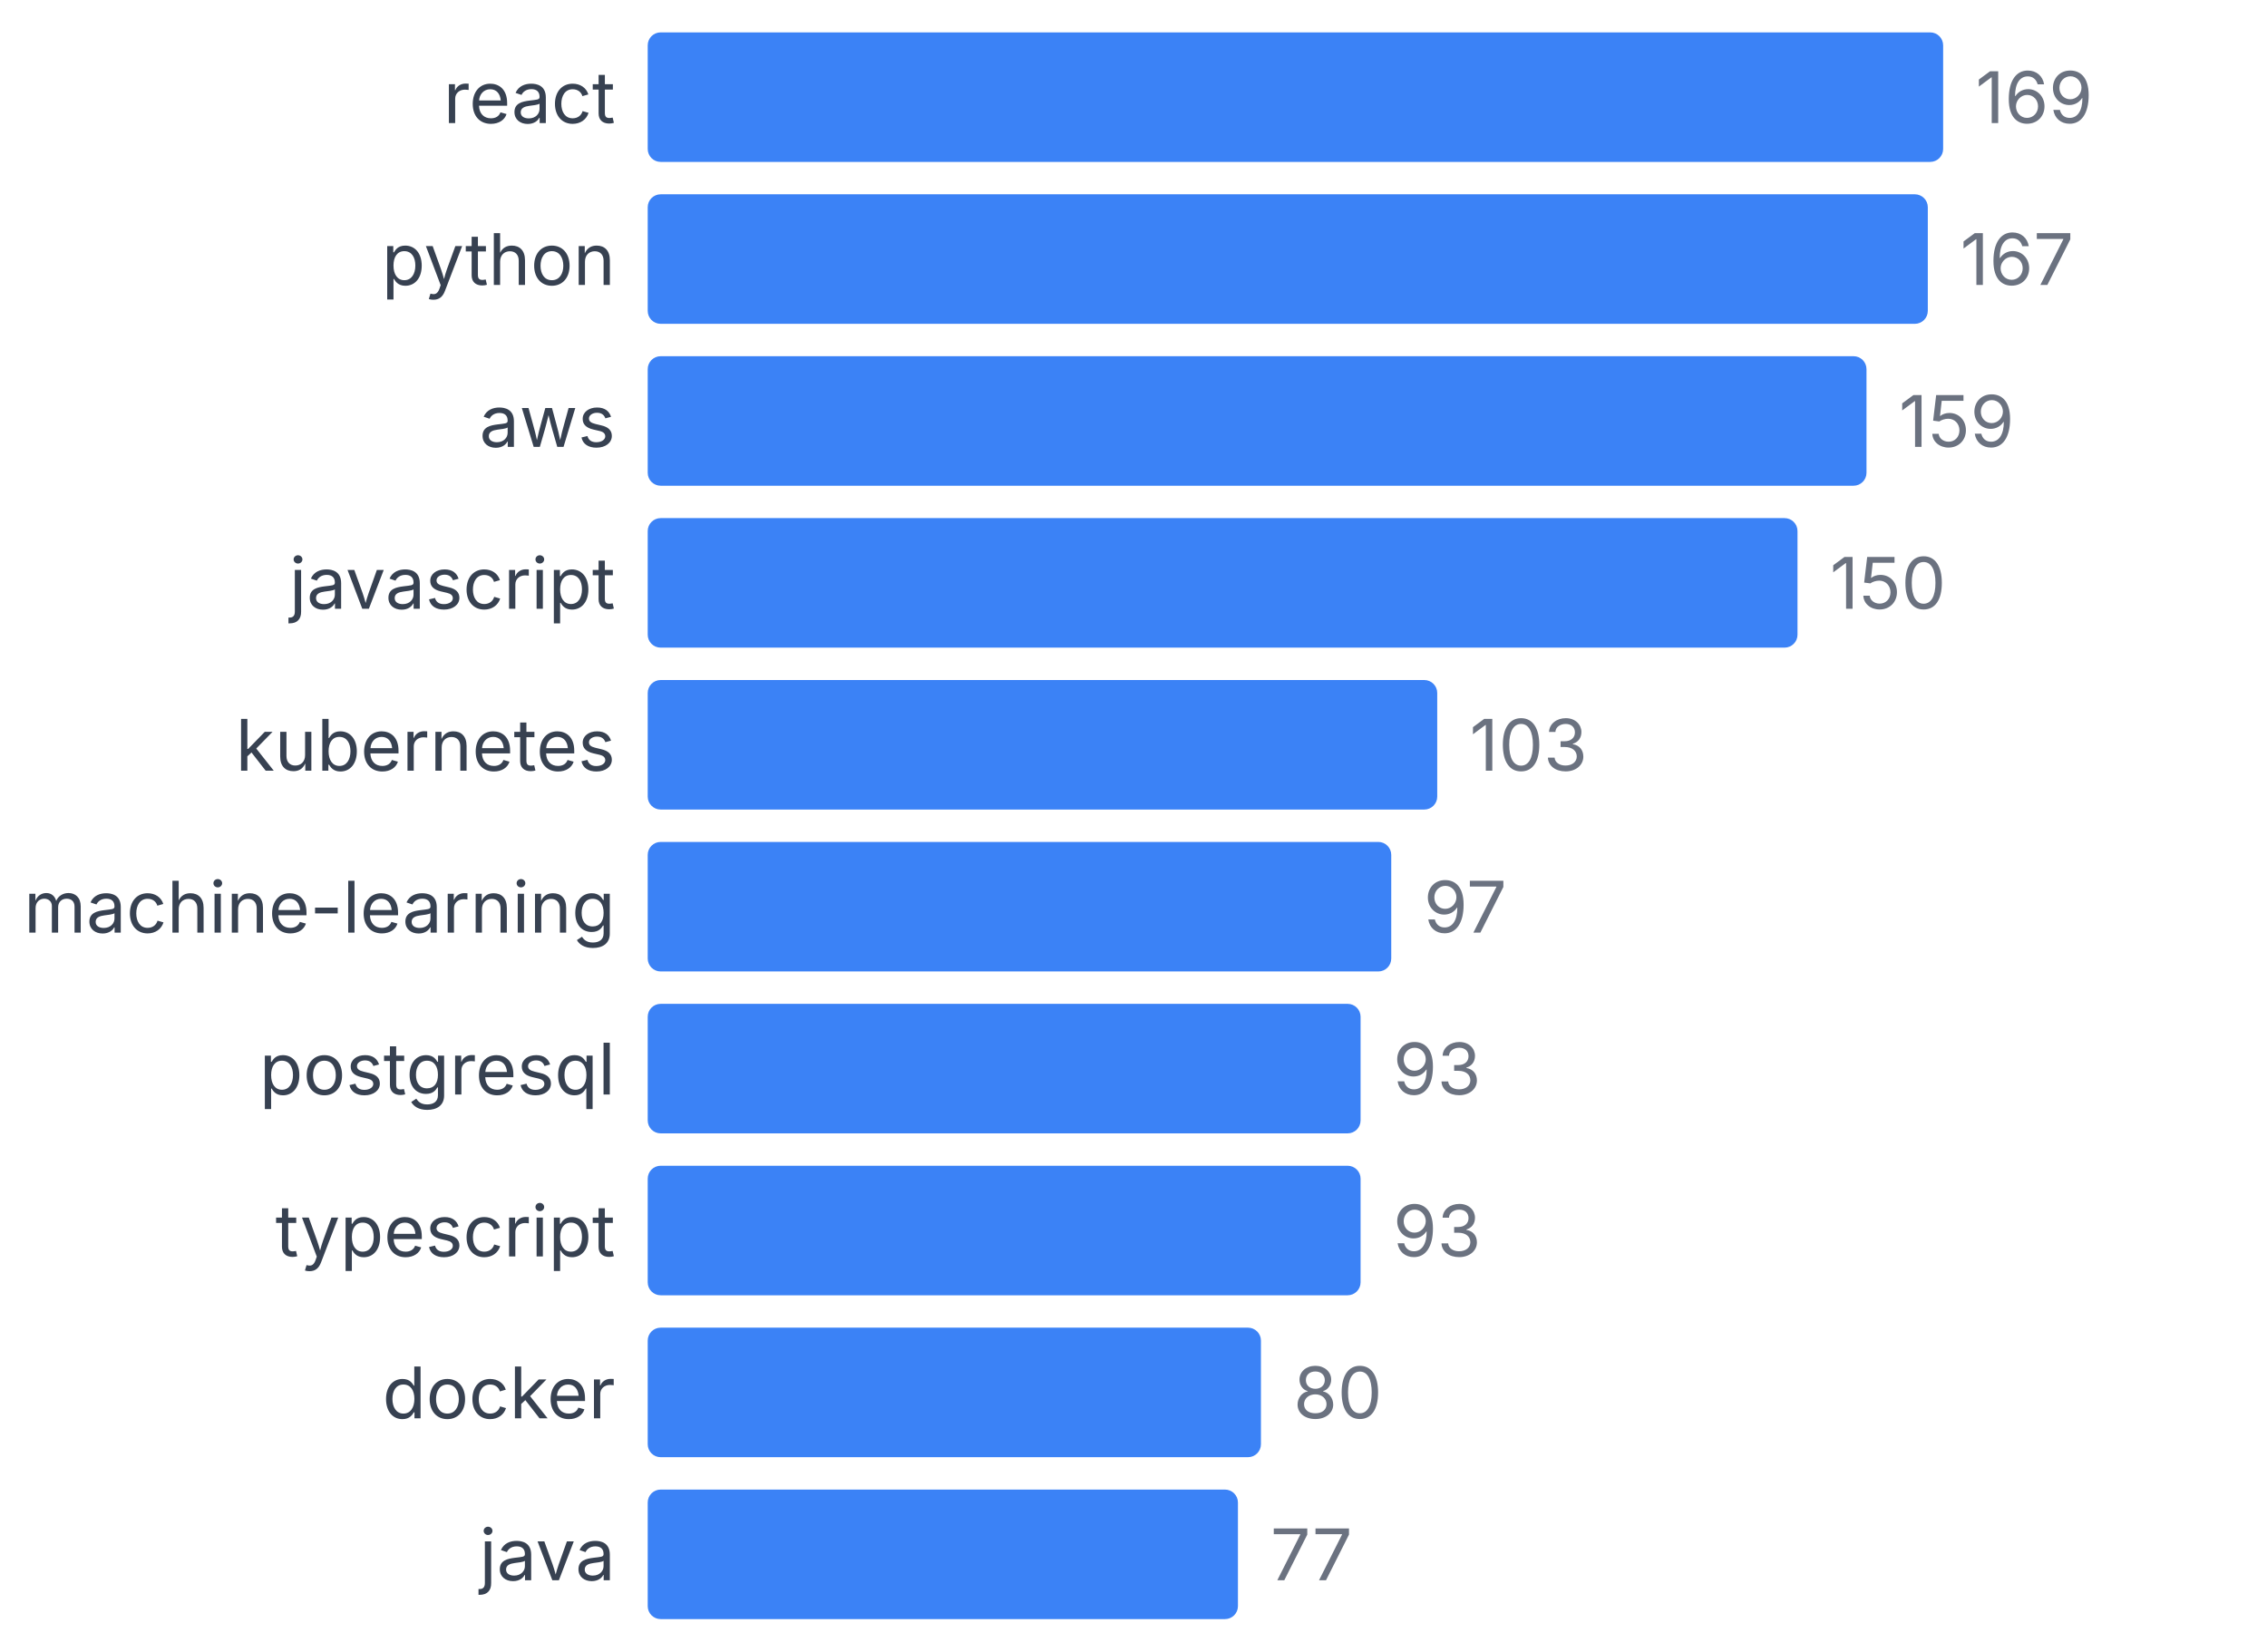
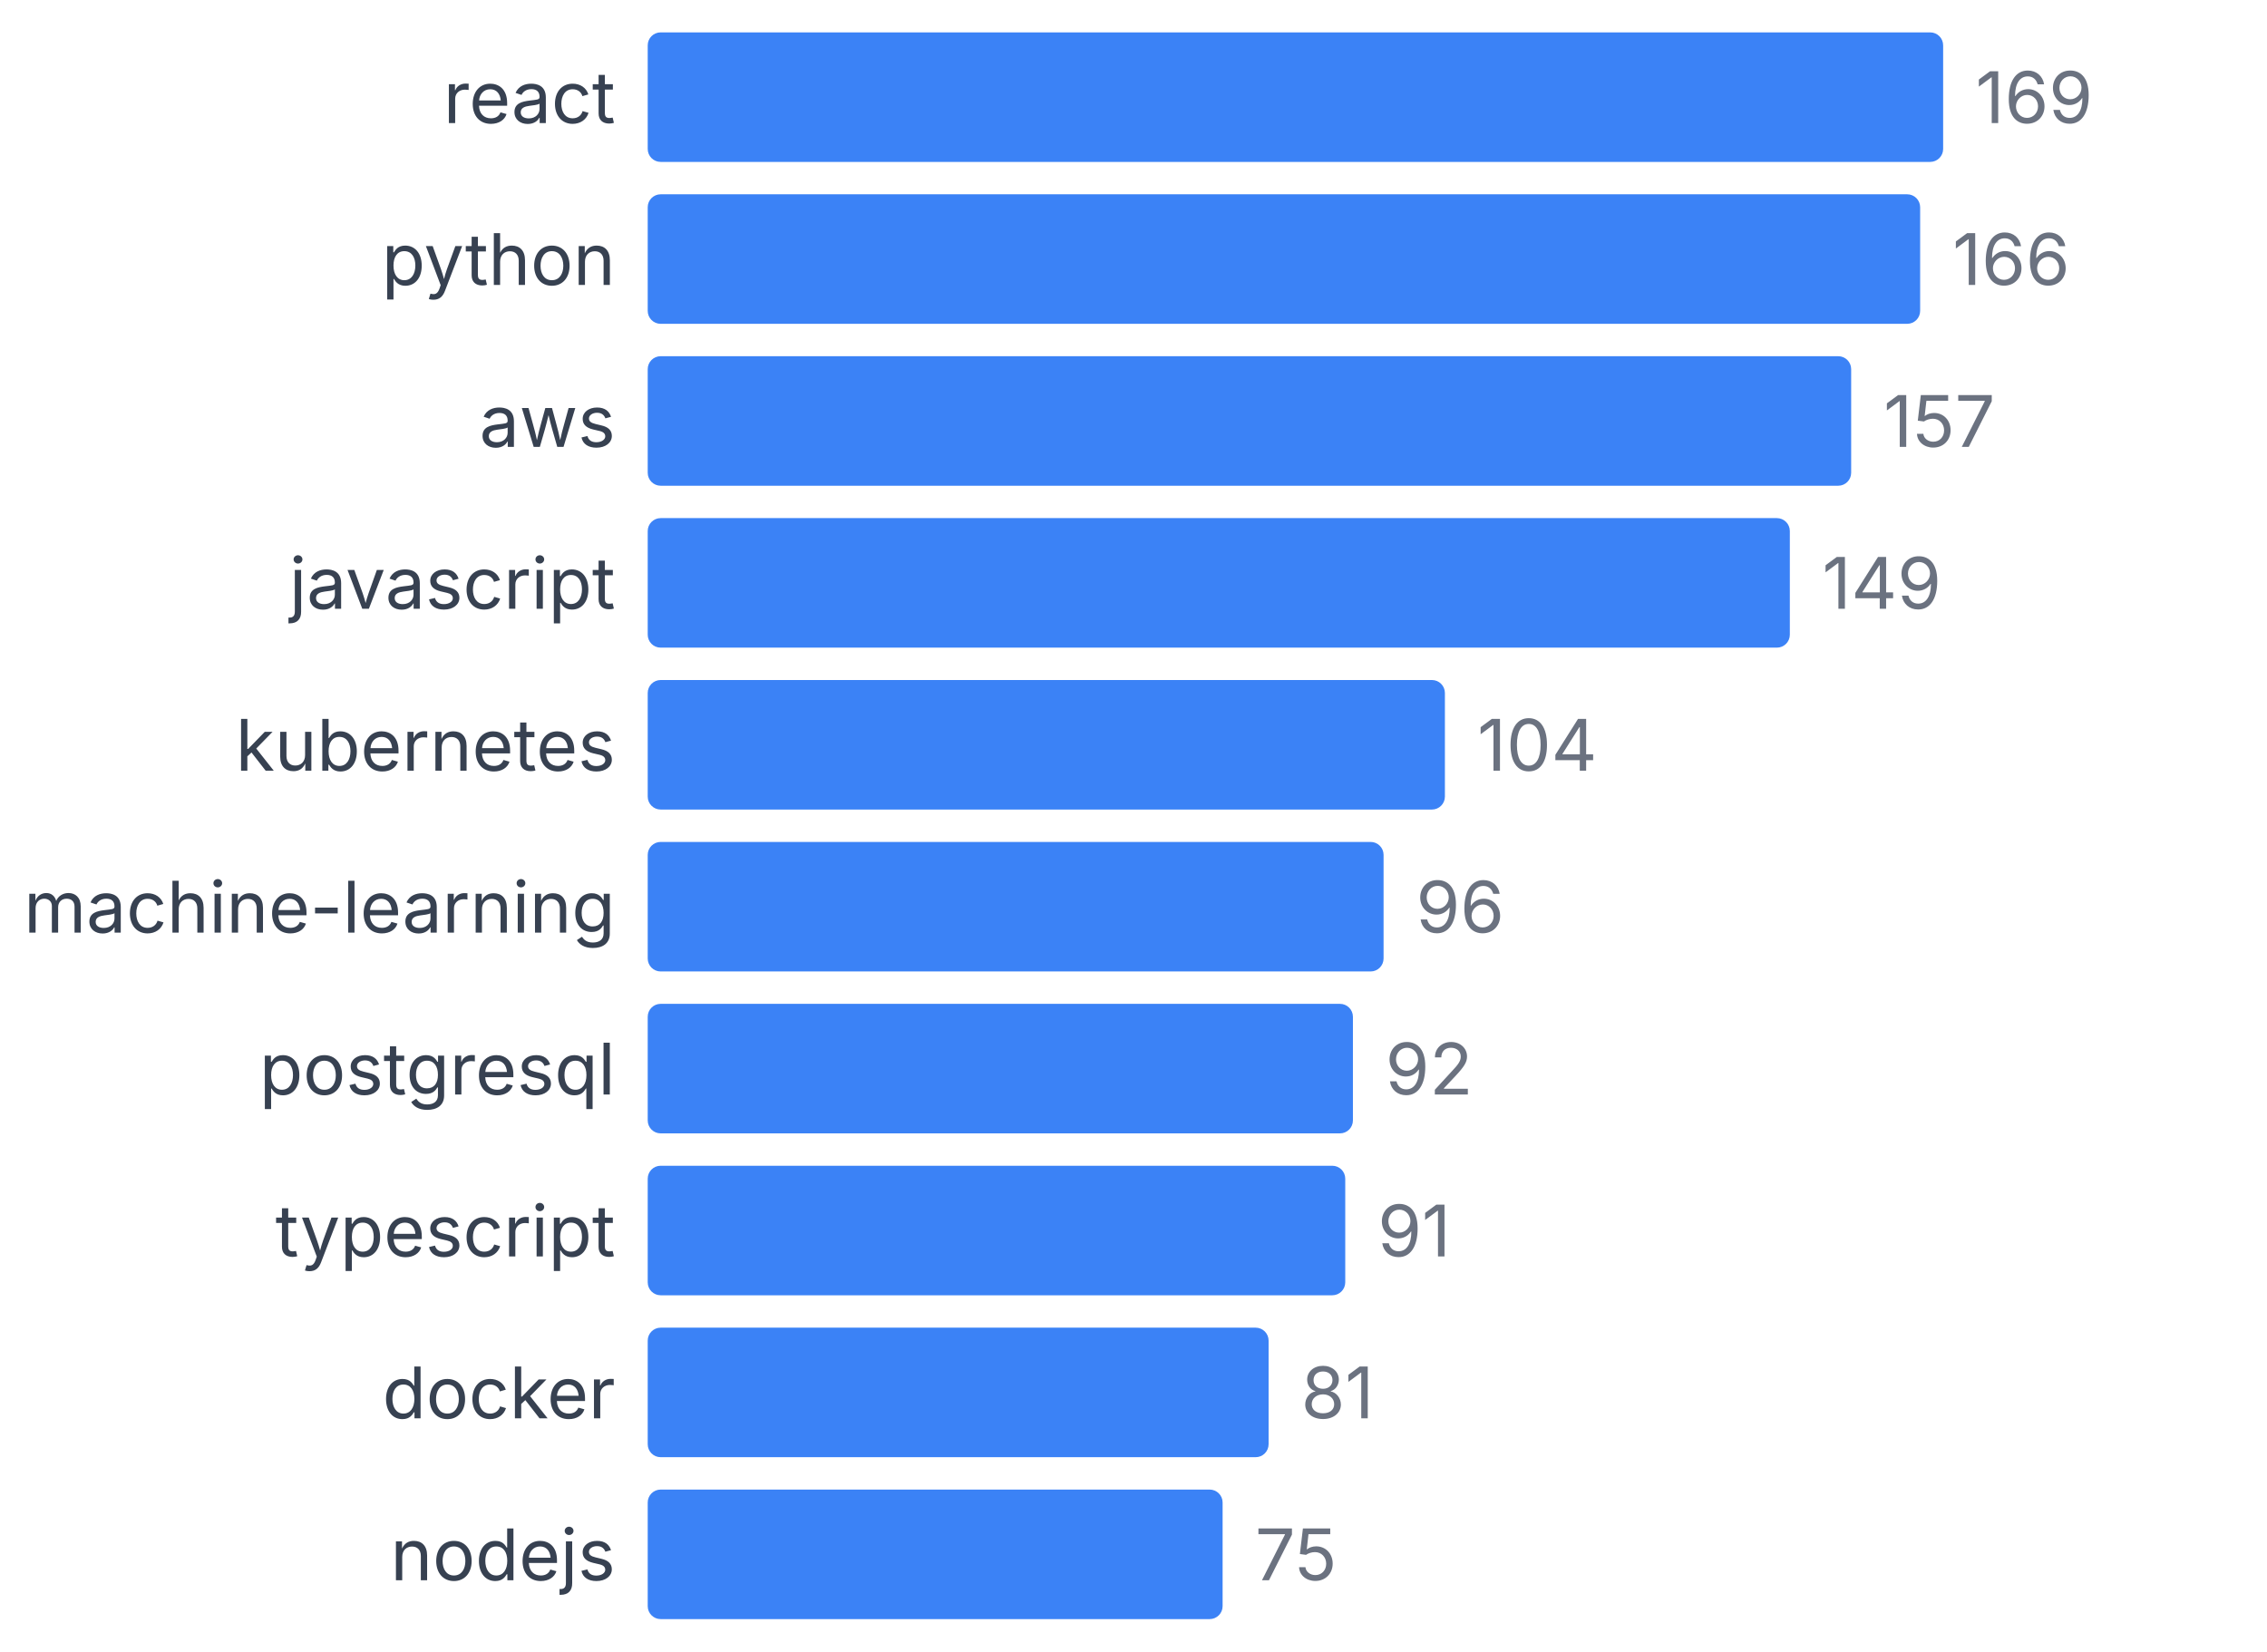
<svg xmlns="http://www.w3.org/2000/svg" width="350" height="255" viewBox="0 0 350 255">
  <style>
    text { font-family: system-ui, -apple-system, sans-serif; }
  </style>
  <text x="95" y="19" text-anchor="end" font-size="11" fill="#374151">react</text>
  <rect x="100" y="5" width="200" height="20" fill="#3b82f6" rx="2" />
  <text x="305" y="19" font-size="11" fill="#6b7280">169</text>
  <text x="95" y="44" text-anchor="end" font-size="11" fill="#374151">python</text>
-   <rect x="100" y="30" width="197.633" height="20" fill="#3b82f6" rx="2" />
-   <text x="302.633" y="44" font-size="11" fill="#6b7280">167</text>
+   <rect x="100" y="30" width="196.45" height="20" fill="#3b82f6" rx="2" />
+   <text x="301.45" y="44" font-size="11" fill="#6b7280">166</text>
  <text x="95" y="69" text-anchor="end" font-size="11" fill="#374151">aws</text>
-   <rect x="100" y="55" width="188.166" height="20" fill="#3b82f6" rx="2" />
-   <text x="293.166" y="69" font-size="11" fill="#6b7280">159</text>
+   <rect x="100" y="55" width="185.799" height="20" fill="#3b82f6" rx="2" />
+   <text x="290.799" y="69" font-size="11" fill="#6b7280">157</text>
  <text x="95" y="94" text-anchor="end" font-size="11" fill="#374151">javascript</text>
-   <rect x="100" y="80" width="177.515" height="20" fill="#3b82f6" rx="2" />
-   <text x="282.515" y="94" font-size="11" fill="#6b7280">150</text>
+   <rect x="100" y="80" width="176.331" height="20" fill="#3b82f6" rx="2" />
+   <text x="281.331" y="94" font-size="11" fill="#6b7280">149</text>
  <text x="95" y="119" text-anchor="end" font-size="11" fill="#374151">kubernetes</text>
-   <rect x="100" y="105" width="121.893" height="20" fill="#3b82f6" rx="2" />
-   <text x="226.893" y="119" font-size="11" fill="#6b7280">103</text>
+   <rect x="100" y="105" width="123.077" height="20" fill="#3b82f6" rx="2" />
+   <text x="228.077" y="119" font-size="11" fill="#6b7280">104</text>
  <text x="95" y="144" text-anchor="end" font-size="11" fill="#374151">machine-learning</text>
-   <rect x="100" y="130" width="114.793" height="20" fill="#3b82f6" rx="2" />
-   <text x="219.793" y="144" font-size="11" fill="#6b7280">97</text>
+   <rect x="100" y="130" width="113.609" height="20" fill="#3b82f6" rx="2" />
+   <text x="218.609" y="144" font-size="11" fill="#6b7280">96</text>
  <text x="95" y="169" text-anchor="end" font-size="11" fill="#374151">postgresql</text>
-   <rect x="100" y="155" width="110.059" height="20" fill="#3b82f6" rx="2" />
-   <text x="215.059" y="169" font-size="11" fill="#6b7280">93</text>
+   <rect x="100" y="155" width="108.876" height="20" fill="#3b82f6" rx="2" />
+   <text x="213.876" y="169" font-size="11" fill="#6b7280">92</text>
  <text x="95" y="194" text-anchor="end" font-size="11" fill="#374151">typescript</text>
-   <rect x="100" y="180" width="110.059" height="20" fill="#3b82f6" rx="2" />
-   <text x="215.059" y="194" font-size="11" fill="#6b7280">93</text>
+   <rect x="100" y="180" width="107.692" height="20" fill="#3b82f6" rx="2" />
+   <text x="212.692" y="194" font-size="11" fill="#6b7280">91</text>
  <text x="95" y="219" text-anchor="end" font-size="11" fill="#374151">docker</text>
-   <rect x="100" y="205" width="94.675" height="20" fill="#3b82f6" rx="2" />
-   <text x="199.675" y="219" font-size="11" fill="#6b7280">80</text>
-   <text x="95" y="244" text-anchor="end" font-size="11" fill="#374151">java</text>
-   <rect x="100" y="230" width="91.124" height="20" fill="#3b82f6" rx="2" />
-   <text x="196.124" y="244" font-size="11" fill="#6b7280">77</text>
+   <rect x="100" y="205" width="95.858" height="20" fill="#3b82f6" rx="2" />
+   <text x="200.858" y="219" font-size="11" fill="#6b7280">81</text>
+   <text x="95" y="244" text-anchor="end" font-size="11" fill="#374151">nodejs</text>
+   <rect x="100" y="230" width="88.757" height="20" fill="#3b82f6" rx="2" />
+   <text x="193.757" y="244" font-size="11" fill="#6b7280">75</text>
</svg>
